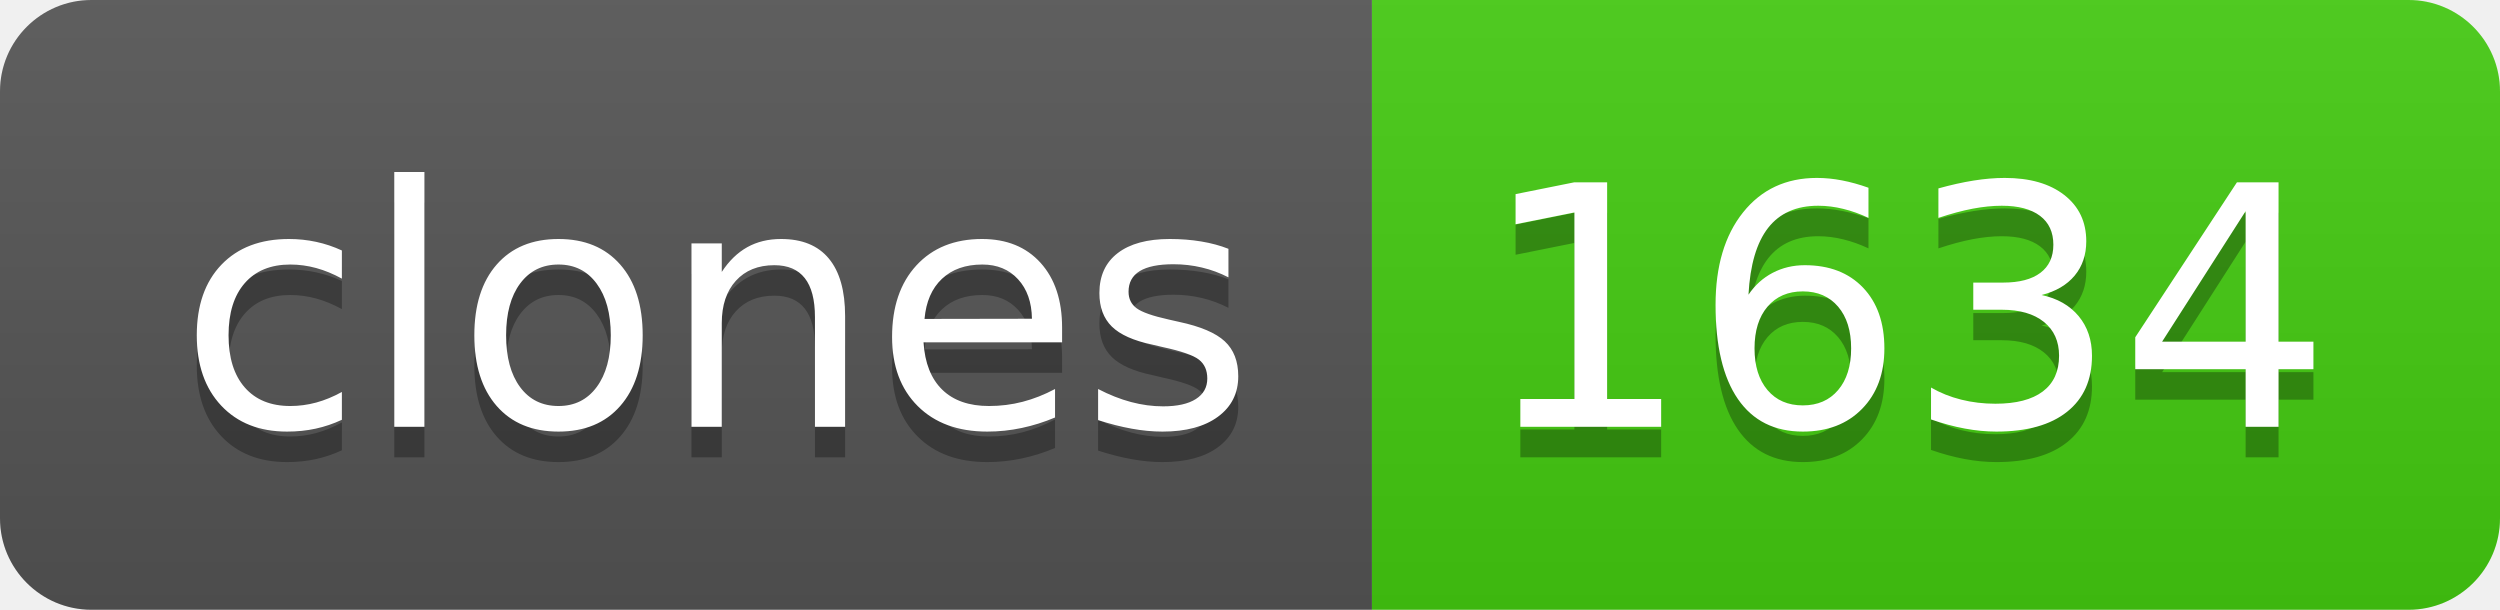
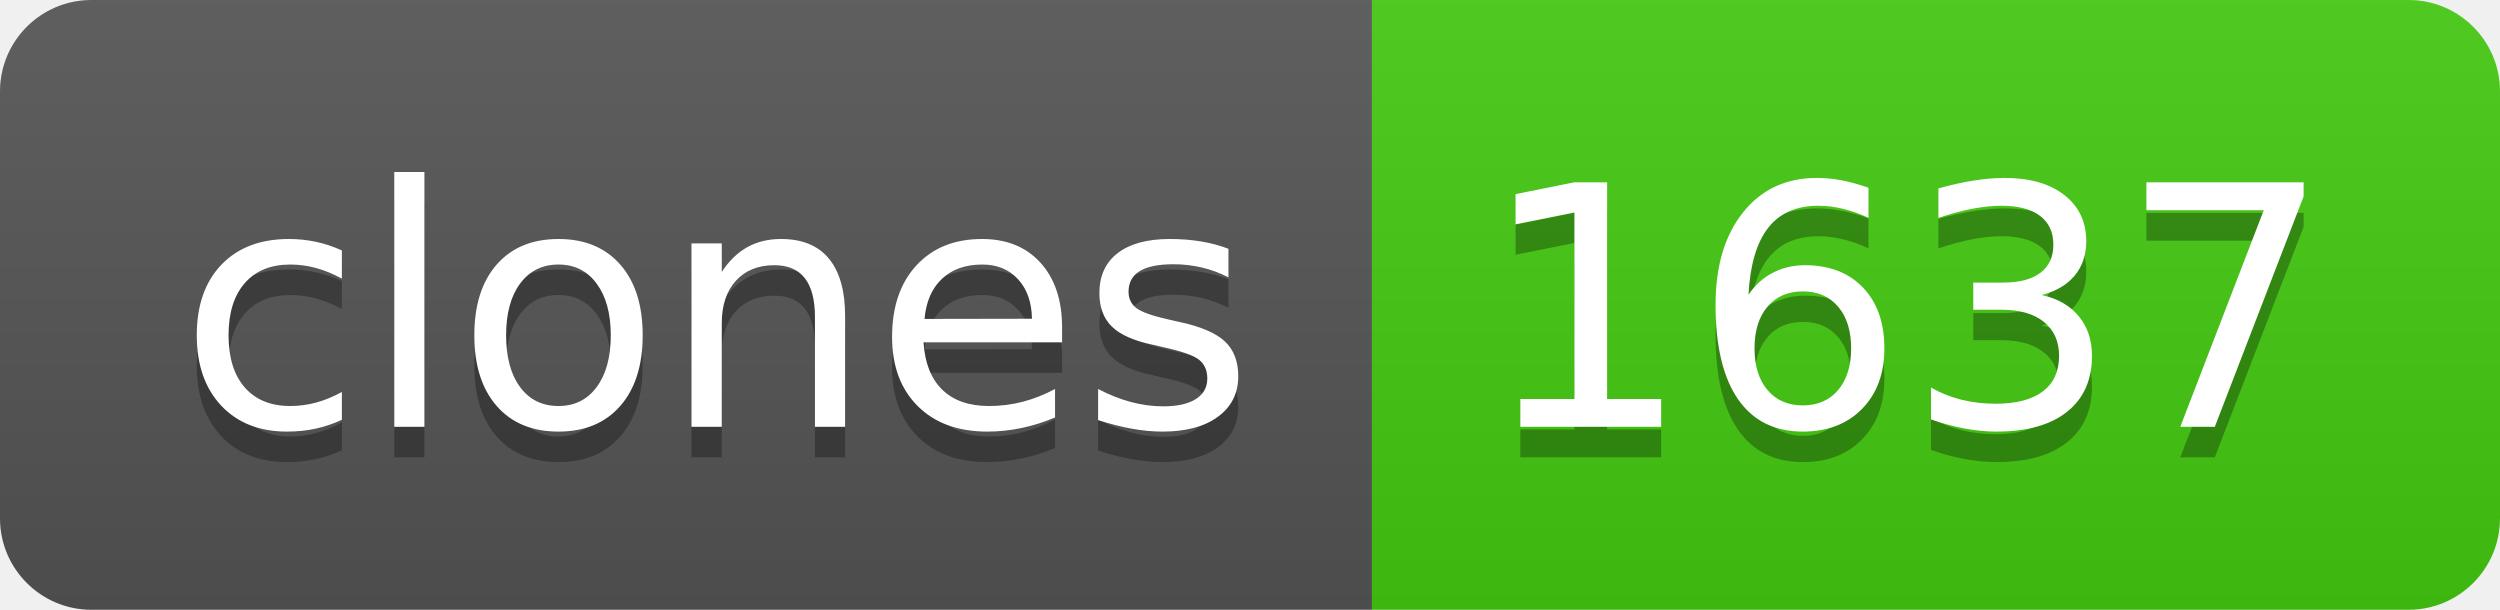
- <svg xmlns="http://www.w3.org/2000/svg" width="82" height="20" role="img" aria-label="clones: 1634">
+ <svg xmlns="http://www.w3.org/2000/svg" width="82" height="20" role="img" aria-label="clones: 1637">
  <linearGradient id="s" x2="0" y2="100%">
    <stop offset="0" stop-color="#bbb" stop-opacity=".1" />
    <stop offset="1" stop-opacity=".1" />
  </linearGradient>
  <clipPath id="r">
    <rect width="82" height="20" rx="3" fill="#fff" />
  </clipPath>
  <g clip-path="url(#r)">
    <rect width="45" height="20" fill="#555" />
    <rect x="45" width="37" height="20" fill="#4c1" />
    <rect width="82" height="20" fill="url(#s)" />
  </g>
  <g fill="#fff" text-anchor="middle" font-family="Verdana,Geneva,DejaVu Sans,sans-serif" text-rendering="geometricPrecision" font-size="110">
    <text aria-hidden="true" x="235" y="150" fill="#010101" fill-opacity=".3" transform="scale(.1)" textLength="350">clones</text>
    <text x="235" y="140" transform="scale(.1)" fill="#fff" textLength="350">clones</text>
-     <text aria-hidden="true" x="625" y="150" fill="#010101" fill-opacity=".3" transform="scale(.1)" textLength="270">1634</text>
-     <text x="625" y="140" transform="scale(.1)" fill="#fff" textLength="270">1634</text>
+     <text aria-hidden="true" x="625" y="150" fill="#010101" fill-opacity=".3" transform="scale(.1)" textLength="270">1637</text>
+     <text x="625" y="140" transform="scale(.1)" fill="#fff" textLength="270">1637</text>
  </g>
</svg>
